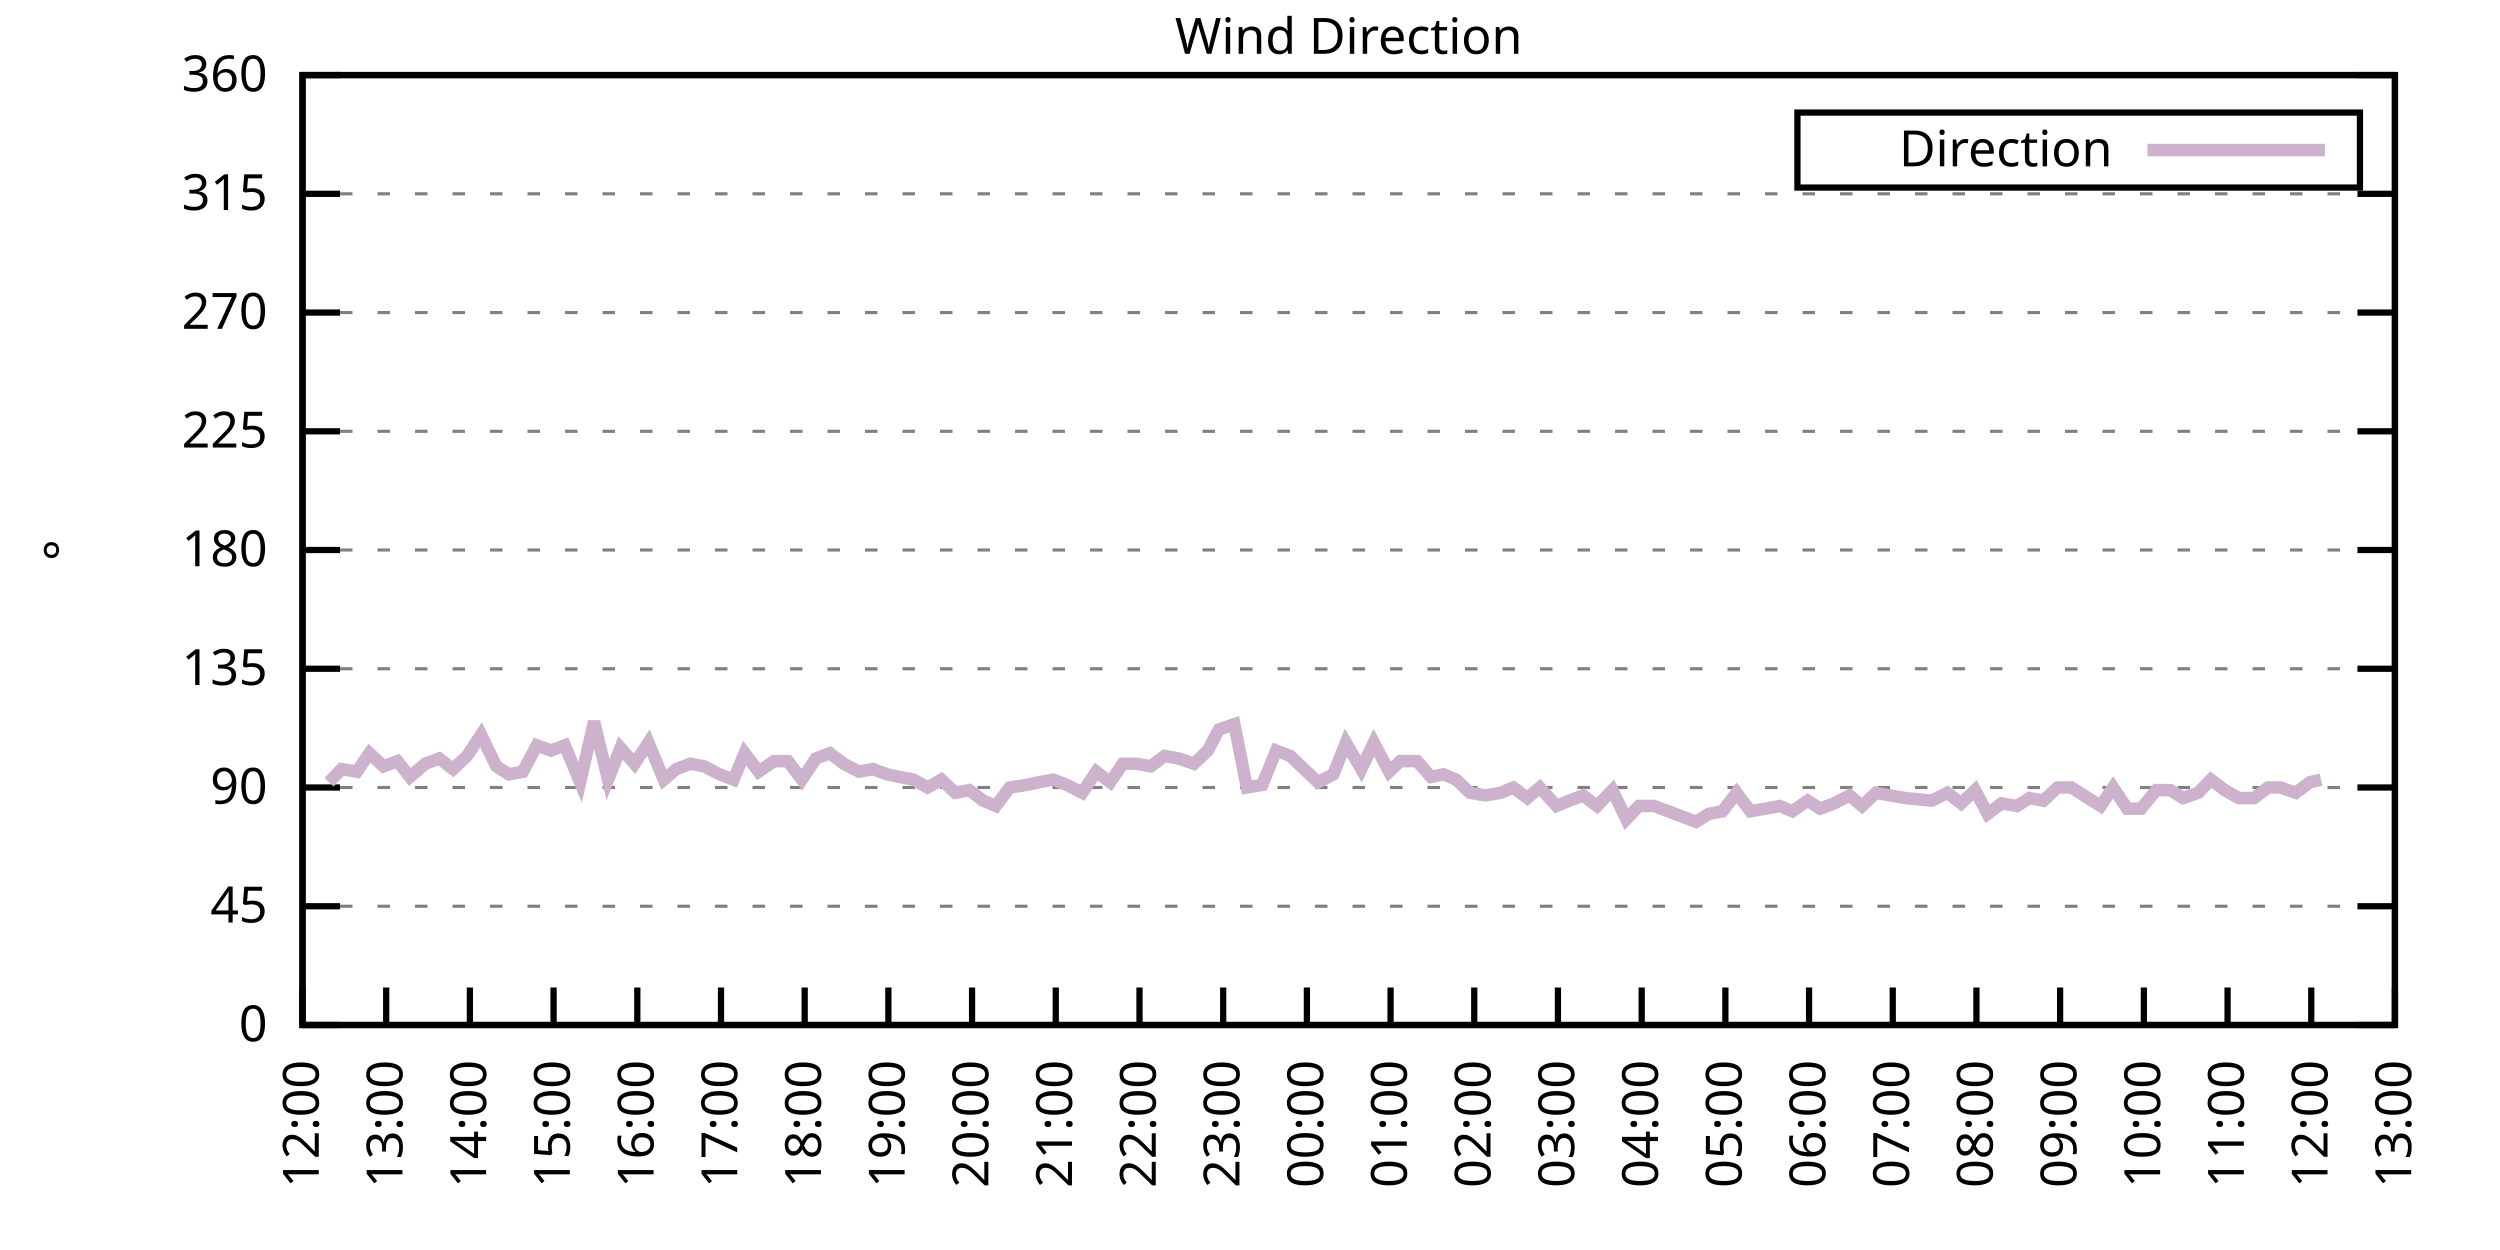
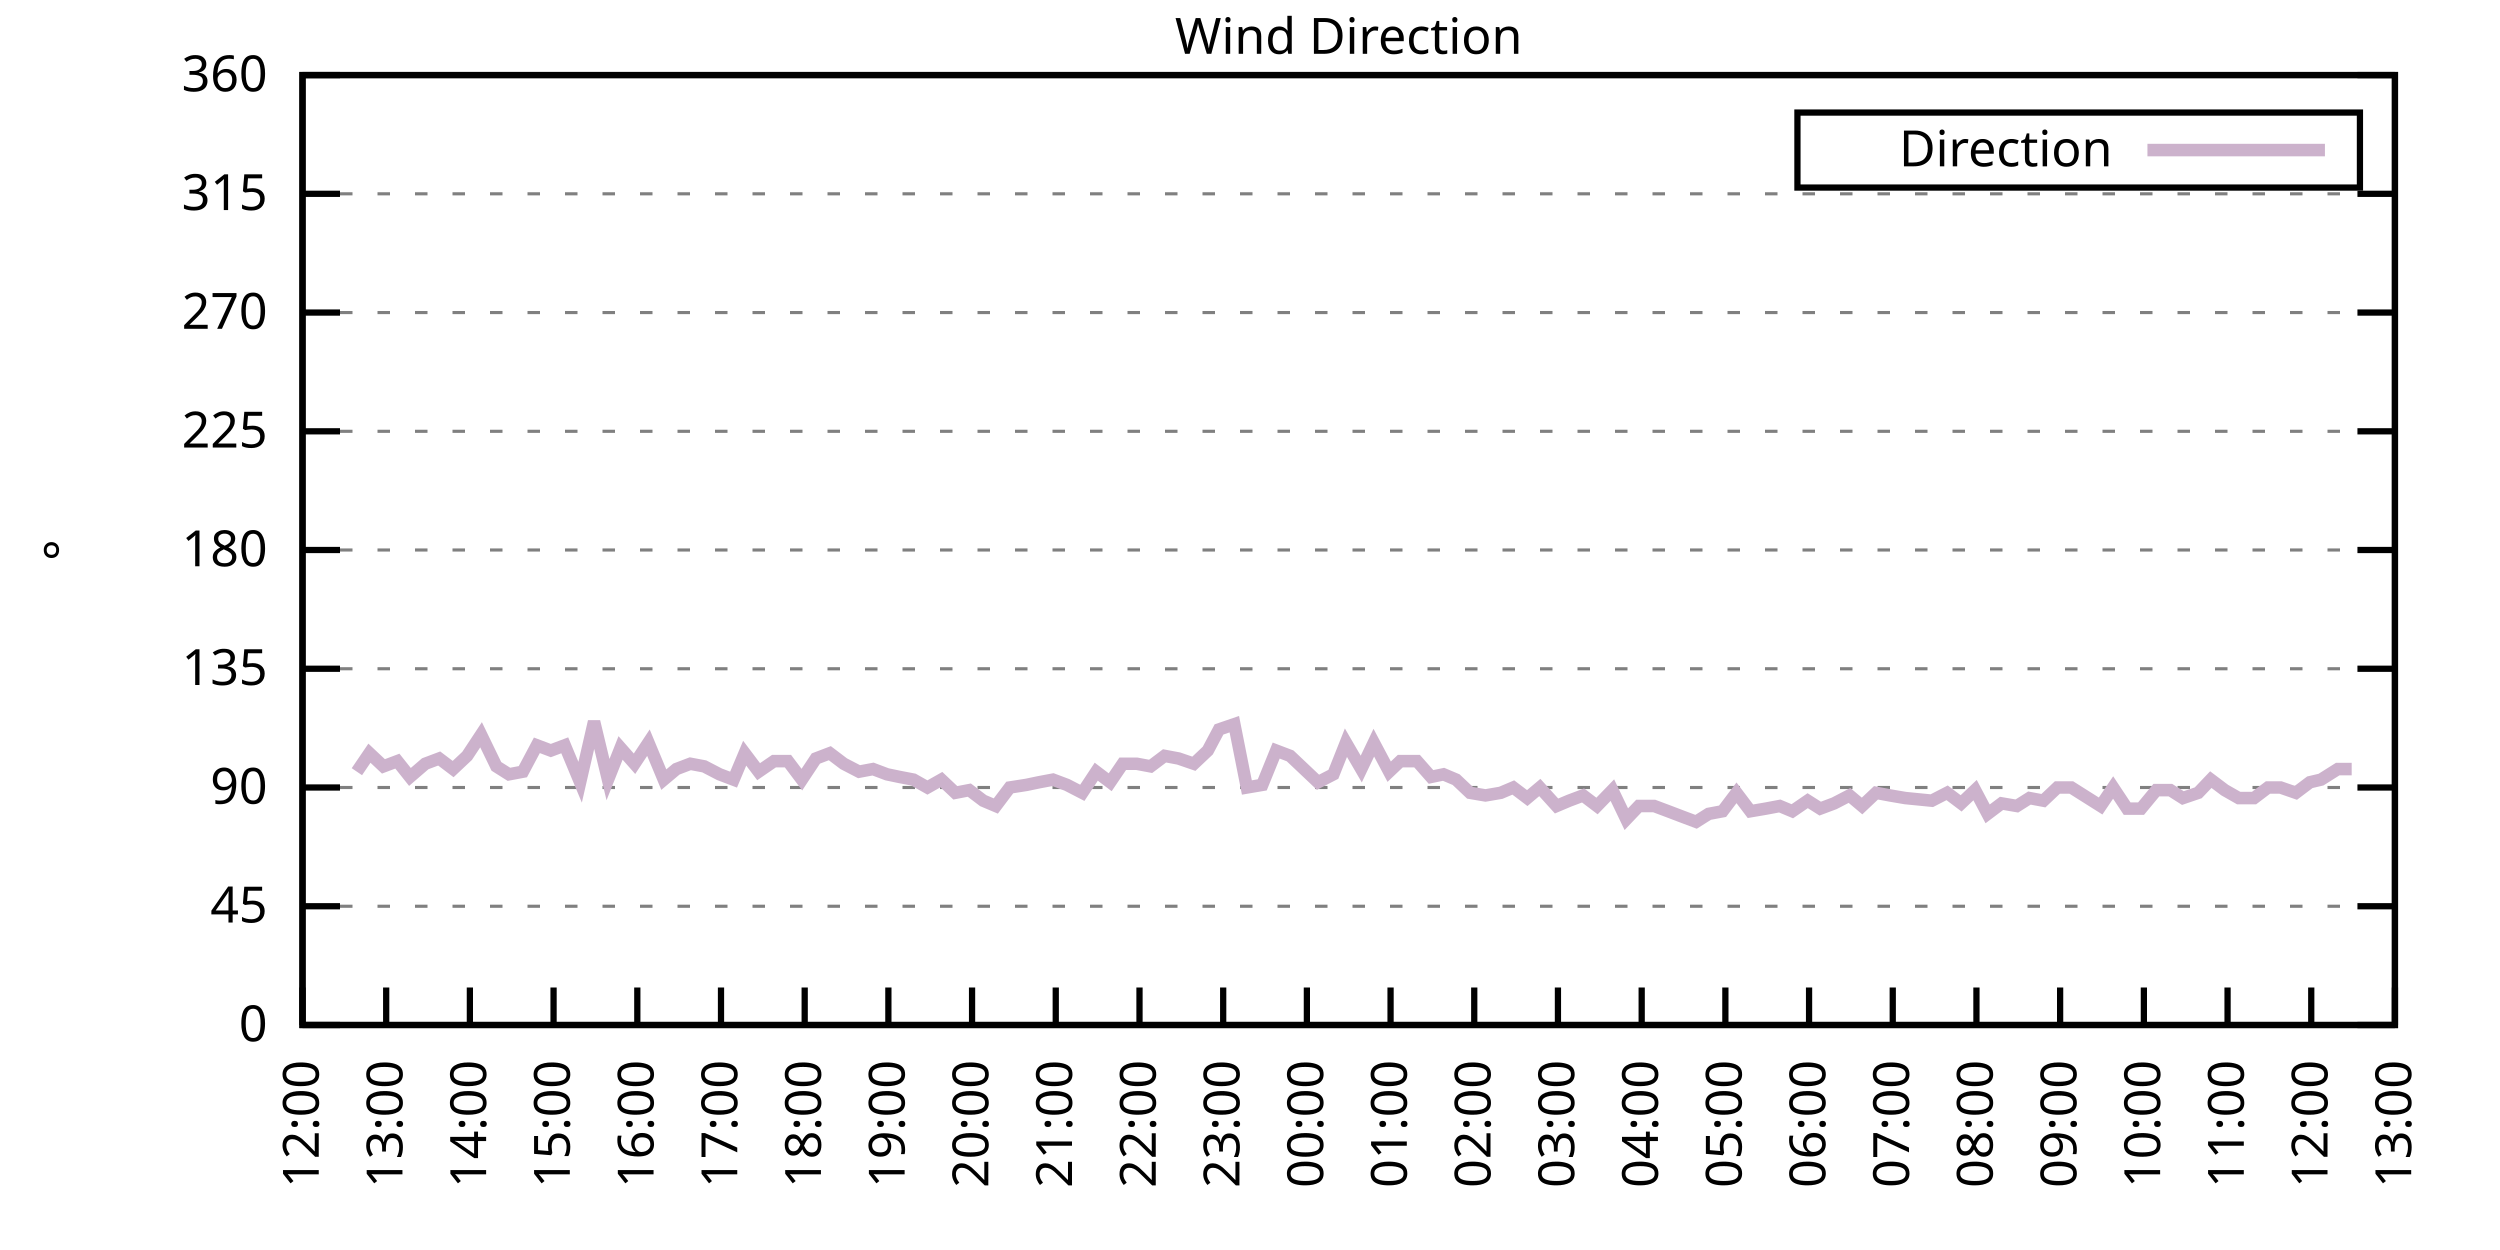
<svg xmlns="http://www.w3.org/2000/svg" xmlns:xlink="http://www.w3.org/1999/xlink" width="400" height="200" viewBox="0 0 400 200">
  <g id="gnuplot_canvas">
    <rect x="0" y="0" width="400" height="200" fill="none" />
    <defs>
      <circle id="gpDot" r="0.5" stroke-width="0.5" stroke="currentColor" />
      <path id="gpPt0" stroke-width="0.333" stroke="currentColor" d="M-1,0 h2 M0,-1 v2" />
      <path id="gpPt1" stroke-width="0.333" stroke="currentColor" d="M-1,-1 L1,1 M1,-1 L-1,1" />
      <path id="gpPt2" stroke-width="0.333" stroke="currentColor" d="M-1,0 L1,0 M0,-1 L0,1 M-1,-1 L1,1 M-1,1 L1,-1" />
      <rect id="gpPt3" stroke-width="0.333" stroke="currentColor" x="-1" y="-1" width="2" height="2" />
      <rect id="gpPt4" stroke-width="0.333" stroke="currentColor" fill="currentColor" x="-1" y="-1" width="2" height="2" />
      <circle id="gpPt5" stroke-width="0.333" stroke="currentColor" cx="0" cy="0" r="1" />
      <use xlink:href="#gpPt5" id="gpPt6" fill="currentColor" stroke="none" />
      <path id="gpPt7" stroke-width="0.333" stroke="currentColor" d="M0,-1.33 L-1.33,0.67 L1.33,0.67 z" />
      <use xlink:href="#gpPt7" id="gpPt8" fill="currentColor" stroke="none" />
      <use xlink:href="#gpPt7" id="gpPt9" stroke="currentColor" transform="rotate(180)" />
      <use xlink:href="#gpPt9" id="gpPt10" fill="currentColor" stroke="none" />
      <use xlink:href="#gpPt3" id="gpPt11" stroke="currentColor" transform="rotate(45)" />
      <use xlink:href="#gpPt11" id="gpPt12" fill="currentColor" stroke="none" />
      <path id="gpPt13" stroke-width="0.333" stroke="currentColor" d="M0,1.330 L1.265,0.411 L0.782,-1.067 L-0.782,-1.076 L-1.265,0.411 z" />
      <use xlink:href="#gpPt13" id="gpPt14" fill="currentColor" stroke="none" />
      <filter id="textbox" filterUnits="objectBoundingBox" x="0" y="0" height="1" width="1">
        <feFlood flood-color="white" flood-opacity="1" result="bgnd" />
        <feComposite in="SourceGraphic" in2="bgnd" operator="atop" />
      </filter>
      <filter id="greybox" filterUnits="objectBoundingBox" x="0" y="0" height="1" width="1">
        <feFlood flood-color="lightgrey" flood-opacity="1" result="grey" />
        <feComposite in="SourceGraphic" in2="grey" operator="atop" />
      </filter>
    </defs>
    <g fill="none" color="white" stroke="currentColor" stroke-width="1.00" stroke-linecap="butt" stroke-linejoin="miter">
</g>
    <g fill="none" color="black" stroke="currentColor" stroke-width="1.00" stroke-linecap="butt" stroke-linejoin="miter">
      <g stroke="none" shape-rendering="crispEdges">
        <polygon fill="rgb(255, 255, 255)" points="48.40,164.00 383.18,164.00 383.18,12.02 48.40,12.02 " />
      </g>
    </g>
    <g fill="none" color="black" stroke="currentColor" stroke-width="1.00" stroke-linecap="butt" stroke-linejoin="miter">
</g>
    <g fill="none" color="black" stroke="black" stroke-width="0.50" stroke-linecap="butt" stroke-linejoin="miter">
</g>
    <g fill="none" color="gray" stroke="currentColor" stroke-width="0.50" stroke-linecap="butt" stroke-linejoin="miter">
      <path stroke="gray" stroke-dasharray="2,4" class="gridline" d="M48.40,164.00 L383.19,164.00  " />
    </g>
    <g fill="none" color="gray" stroke="gray" stroke-width="1.00" stroke-linecap="butt" stroke-linejoin="miter">
</g>
    <g fill="none" color="black" stroke="currentColor" stroke-width="1.00" stroke-linecap="butt" stroke-linejoin="miter">
      <path stroke="black" d="M48.40,164.00 L54.40,164.00 M383.19,164.00 L377.19,164.00  " />
      <g transform="translate(42.80,166.60)" stroke="none" fill="black" font-family="Sans" font-size="8.00" text-anchor="end">
        <text>
          <tspan font-family="Sans"> 0</tspan>
        </text>
      </g>
    </g>
    <g fill="none" color="black" stroke="currentColor" stroke-width="1.00" stroke-linecap="butt" stroke-linejoin="miter">
</g>
    <g fill="none" color="black" stroke="black" stroke-width="0.50" stroke-linecap="butt" stroke-linejoin="miter">
</g>
    <g fill="none" color="gray" stroke="currentColor" stroke-width="0.50" stroke-linecap="butt" stroke-linejoin="miter">
      <path stroke="gray" stroke-dasharray="2,4" class="gridline" d="M48.40,145.00 L383.19,145.00  " />
    </g>
    <g fill="none" color="gray" stroke="gray" stroke-width="1.00" stroke-linecap="butt" stroke-linejoin="miter">
</g>
    <g fill="none" color="black" stroke="currentColor" stroke-width="1.00" stroke-linecap="butt" stroke-linejoin="miter">
      <path stroke="black" d="M48.40,145.00 L54.40,145.00 M383.19,145.00 L377.19,145.00  " />
      <g transform="translate(42.80,147.60)" stroke="none" fill="black" font-family="Sans" font-size="8.00" text-anchor="end">
        <text>
          <tspan font-family="Sans"> 45</tspan>
        </text>
      </g>
    </g>
    <g fill="none" color="black" stroke="currentColor" stroke-width="1.00" stroke-linecap="butt" stroke-linejoin="miter">
</g>
    <g fill="none" color="black" stroke="black" stroke-width="0.50" stroke-linecap="butt" stroke-linejoin="miter">
</g>
    <g fill="none" color="gray" stroke="currentColor" stroke-width="0.50" stroke-linecap="butt" stroke-linejoin="miter">
      <path stroke="gray" stroke-dasharray="2,4" class="gridline" d="M48.40,126.00 L383.19,126.00  " />
    </g>
    <g fill="none" color="gray" stroke="gray" stroke-width="1.00" stroke-linecap="butt" stroke-linejoin="miter">
</g>
    <g fill="none" color="black" stroke="currentColor" stroke-width="1.00" stroke-linecap="butt" stroke-linejoin="miter">
      <path stroke="black" d="M48.40,126.00 L54.40,126.00 M383.19,126.00 L377.19,126.00  " />
      <g transform="translate(42.80,128.60)" stroke="none" fill="black" font-family="Sans" font-size="8.00" text-anchor="end">
        <text>
          <tspan font-family="Sans"> 90</tspan>
        </text>
      </g>
    </g>
    <g fill="none" color="black" stroke="currentColor" stroke-width="1.00" stroke-linecap="butt" stroke-linejoin="miter">
</g>
    <g fill="none" color="black" stroke="black" stroke-width="0.50" stroke-linecap="butt" stroke-linejoin="miter">
</g>
    <g fill="none" color="gray" stroke="currentColor" stroke-width="0.50" stroke-linecap="butt" stroke-linejoin="miter">
      <path stroke="gray" stroke-dasharray="2,4" class="gridline" d="M48.40,107.00 L383.19,107.00  " />
    </g>
    <g fill="none" color="gray" stroke="gray" stroke-width="1.00" stroke-linecap="butt" stroke-linejoin="miter">
</g>
    <g fill="none" color="black" stroke="currentColor" stroke-width="1.00" stroke-linecap="butt" stroke-linejoin="miter">
      <path stroke="black" d="M48.40,107.00 L54.40,107.00 M383.19,107.00 L377.19,107.00  " />
      <g transform="translate(42.80,109.60)" stroke="none" fill="black" font-family="Sans" font-size="8.00" text-anchor="end">
        <text>
          <tspan font-family="Sans"> 135</tspan>
        </text>
      </g>
    </g>
    <g fill="none" color="black" stroke="currentColor" stroke-width="1.00" stroke-linecap="butt" stroke-linejoin="miter">
</g>
    <g fill="none" color="black" stroke="black" stroke-width="0.50" stroke-linecap="butt" stroke-linejoin="miter">
</g>
    <g fill="none" color="gray" stroke="currentColor" stroke-width="0.50" stroke-linecap="butt" stroke-linejoin="miter">
      <path stroke="gray" stroke-dasharray="2,4" class="gridline" d="M48.40,88.00 L383.19,88.00  " />
    </g>
    <g fill="none" color="gray" stroke="gray" stroke-width="1.00" stroke-linecap="butt" stroke-linejoin="miter">
</g>
    <g fill="none" color="black" stroke="currentColor" stroke-width="1.00" stroke-linecap="butt" stroke-linejoin="miter">
      <path stroke="black" d="M48.40,88.00 L54.40,88.00 M383.19,88.00 L377.19,88.00  " />
      <g transform="translate(42.80,90.60)" stroke="none" fill="black" font-family="Sans" font-size="8.00" text-anchor="end">
        <text>
          <tspan font-family="Sans"> 180</tspan>
        </text>
      </g>
    </g>
    <g fill="none" color="black" stroke="currentColor" stroke-width="1.00" stroke-linecap="butt" stroke-linejoin="miter">
</g>
    <g fill="none" color="black" stroke="black" stroke-width="0.50" stroke-linecap="butt" stroke-linejoin="miter">
</g>
    <g fill="none" color="gray" stroke="currentColor" stroke-width="0.50" stroke-linecap="butt" stroke-linejoin="miter">
      <path stroke="gray" stroke-dasharray="2,4" class="gridline" d="M48.40,69.01 L383.19,69.01  " />
    </g>
    <g fill="none" color="gray" stroke="gray" stroke-width="1.00" stroke-linecap="butt" stroke-linejoin="miter">
</g>
    <g fill="none" color="black" stroke="currentColor" stroke-width="1.00" stroke-linecap="butt" stroke-linejoin="miter">
      <path stroke="black" d="M48.40,69.01 L54.40,69.01 M383.19,69.01 L377.19,69.01  " />
      <g transform="translate(42.80,71.61)" stroke="none" fill="black" font-family="Sans" font-size="8.00" text-anchor="end">
        <text>
          <tspan font-family="Sans"> 225</tspan>
        </text>
      </g>
    </g>
    <g fill="none" color="black" stroke="currentColor" stroke-width="1.00" stroke-linecap="butt" stroke-linejoin="miter">
</g>
    <g fill="none" color="black" stroke="black" stroke-width="0.50" stroke-linecap="butt" stroke-linejoin="miter">
</g>
    <g fill="none" color="gray" stroke="currentColor" stroke-width="0.50" stroke-linecap="butt" stroke-linejoin="miter">
      <path stroke="gray" stroke-dasharray="2,4" class="gridline" d="M48.40,50.01 L383.19,50.01  " />
    </g>
    <g fill="none" color="gray" stroke="gray" stroke-width="1.00" stroke-linecap="butt" stroke-linejoin="miter">
</g>
    <g fill="none" color="black" stroke="currentColor" stroke-width="1.00" stroke-linecap="butt" stroke-linejoin="miter">
      <path stroke="black" d="M48.40,50.01 L54.40,50.01 M383.19,50.01 L377.19,50.01  " />
      <g transform="translate(42.80,52.61)" stroke="none" fill="black" font-family="Sans" font-size="8.00" text-anchor="end">
        <text>
          <tspan font-family="Sans"> 270</tspan>
        </text>
      </g>
    </g>
    <g fill="none" color="black" stroke="currentColor" stroke-width="1.00" stroke-linecap="butt" stroke-linejoin="miter">
</g>
    <g fill="none" color="black" stroke="black" stroke-width="0.50" stroke-linecap="butt" stroke-linejoin="miter">
</g>
    <g fill="none" color="gray" stroke="currentColor" stroke-width="0.50" stroke-linecap="butt" stroke-linejoin="miter">
      <path stroke="gray" stroke-dasharray="2,4" class="gridline" d="M48.40,31.01 L383.19,31.01  " />
    </g>
    <g fill="none" color="gray" stroke="gray" stroke-width="1.00" stroke-linecap="butt" stroke-linejoin="miter">
</g>
    <g fill="none" color="black" stroke="currentColor" stroke-width="1.00" stroke-linecap="butt" stroke-linejoin="miter">
      <path stroke="black" d="M48.40,31.01 L54.40,31.01 M383.19,31.01 L377.19,31.01  " />
      <g transform="translate(42.80,33.61)" stroke="none" fill="black" font-family="Sans" font-size="8.00" text-anchor="end">
        <text>
          <tspan font-family="Sans"> 315</tspan>
        </text>
      </g>
    </g>
    <g fill="none" color="black" stroke="currentColor" stroke-width="1.00" stroke-linecap="butt" stroke-linejoin="miter">
</g>
    <g fill="none" color="black" stroke="black" stroke-width="0.50" stroke-linecap="butt" stroke-linejoin="miter">
</g>
    <g fill="none" color="gray" stroke="currentColor" stroke-width="0.50" stroke-linecap="butt" stroke-linejoin="miter">
      <path stroke="gray" stroke-dasharray="2,4" class="gridline" d="M48.40,12.01 L383.19,12.01  " />
    </g>
    <g fill="none" color="gray" stroke="gray" stroke-width="1.00" stroke-linecap="butt" stroke-linejoin="miter">
</g>
    <g fill="none" color="black" stroke="currentColor" stroke-width="1.00" stroke-linecap="butt" stroke-linejoin="miter">
      <path stroke="black" d="M48.40,12.01 L54.40,12.01 M383.19,12.01 L377.19,12.01  " />
      <g transform="translate(42.80,14.61)" stroke="none" fill="black" font-family="Sans" font-size="8.00" text-anchor="end">
        <text>
          <tspan font-family="Sans"> 360</tspan>
        </text>
      </g>
    </g>
    <g fill="none" color="black" stroke="currentColor" stroke-width="1.00" stroke-linecap="butt" stroke-linejoin="miter">
      <path stroke="black" d="M48.40,164.00 L48.40,158.00  " />
      <g transform="translate(51.00,169.60) rotate(270.00)" stroke="none" fill="black" font-family="Sans" font-size="8.00" text-anchor="end">
        <text>
          <tspan font-family="Sans">12:00</tspan>
        </text>
      </g>
    </g>
    <g fill="none" color="black" stroke="currentColor" stroke-width="1.00" stroke-linecap="butt" stroke-linejoin="miter">
      <path stroke="black" d="M61.79,164.00 L61.79,158.00  " />
      <g transform="translate(64.39,169.60) rotate(270.00)" stroke="none" fill="black" font-family="Sans" font-size="8.00" text-anchor="end">
        <text>
          <tspan font-family="Sans">13:00</tspan>
        </text>
      </g>
    </g>
    <g fill="none" color="black" stroke="currentColor" stroke-width="1.00" stroke-linecap="butt" stroke-linejoin="miter">
      <path stroke="black" d="M75.18,164.00 L75.18,158.00  " />
      <g transform="translate(77.78,169.60) rotate(270.00)" stroke="none" fill="black" font-family="Sans" font-size="8.00" text-anchor="end">
        <text>
          <tspan font-family="Sans">14:00</tspan>
        </text>
      </g>
    </g>
    <g fill="none" color="black" stroke="currentColor" stroke-width="1.00" stroke-linecap="butt" stroke-linejoin="miter">
      <path stroke="black" d="M88.57,164.00 L88.57,158.00  " />
      <g transform="translate(91.17,169.60) rotate(270.00)" stroke="none" fill="black" font-family="Sans" font-size="8.00" text-anchor="end">
        <text>
          <tspan font-family="Sans">15:00</tspan>
        </text>
      </g>
    </g>
    <g fill="none" color="black" stroke="currentColor" stroke-width="1.00" stroke-linecap="butt" stroke-linejoin="miter">
      <path stroke="black" d="M101.97,164.00 L101.97,158.00  " />
      <g transform="translate(104.57,169.60) rotate(270.00)" stroke="none" fill="black" font-family="Sans" font-size="8.00" text-anchor="end">
        <text>
          <tspan font-family="Sans">16:00</tspan>
        </text>
      </g>
    </g>
    <g fill="none" color="black" stroke="currentColor" stroke-width="1.00" stroke-linecap="butt" stroke-linejoin="miter">
      <path stroke="black" d="M115.36,164.00 L115.36,158.00  " />
      <g transform="translate(117.96,169.60) rotate(270.00)" stroke="none" fill="black" font-family="Sans" font-size="8.00" text-anchor="end">
        <text>
          <tspan font-family="Sans">17:00</tspan>
        </text>
      </g>
    </g>
    <g fill="none" color="black" stroke="currentColor" stroke-width="1.00" stroke-linecap="butt" stroke-linejoin="miter">
      <path stroke="black" d="M128.75,164.00 L128.75,158.00  " />
      <g transform="translate(131.35,169.60) rotate(270.00)" stroke="none" fill="black" font-family="Sans" font-size="8.00" text-anchor="end">
        <text>
          <tspan font-family="Sans">18:00</tspan>
        </text>
      </g>
    </g>
    <g fill="none" color="black" stroke="currentColor" stroke-width="1.00" stroke-linecap="butt" stroke-linejoin="miter">
      <path stroke="black" d="M142.14,164.00 L142.14,158.00  " />
      <g transform="translate(144.74,169.60) rotate(270.00)" stroke="none" fill="black" font-family="Sans" font-size="8.00" text-anchor="end">
        <text>
          <tspan font-family="Sans">19:00</tspan>
        </text>
      </g>
    </g>
    <g fill="none" color="black" stroke="currentColor" stroke-width="1.00" stroke-linecap="butt" stroke-linejoin="miter">
      <path stroke="black" d="M155.53,164.00 L155.53,158.00  " />
      <g transform="translate(158.13,169.60) rotate(270.00)" stroke="none" fill="black" font-family="Sans" font-size="8.00" text-anchor="end">
        <text>
          <tspan font-family="Sans">20:00</tspan>
        </text>
      </g>
    </g>
    <g fill="none" color="black" stroke="currentColor" stroke-width="1.00" stroke-linecap="butt" stroke-linejoin="miter">
      <path stroke="black" d="M168.92,164.00 L168.92,158.00  " />
      <g transform="translate(171.52,169.60) rotate(270.00)" stroke="none" fill="black" font-family="Sans" font-size="8.00" text-anchor="end">
        <text>
          <tspan font-family="Sans">21:00</tspan>
        </text>
      </g>
    </g>
    <g fill="none" color="black" stroke="currentColor" stroke-width="1.00" stroke-linecap="butt" stroke-linejoin="miter">
      <path stroke="black" d="M182.32,164.00 L182.32,158.00  " />
      <g transform="translate(184.92,169.60) rotate(270.00)" stroke="none" fill="black" font-family="Sans" font-size="8.00" text-anchor="end">
        <text>
          <tspan font-family="Sans">22:00</tspan>
        </text>
      </g>
    </g>
    <g fill="none" color="black" stroke="currentColor" stroke-width="1.00" stroke-linecap="butt" stroke-linejoin="miter">
      <path stroke="black" d="M195.71,164.00 L195.71,158.00  " />
      <g transform="translate(198.31,169.60) rotate(270.00)" stroke="none" fill="black" font-family="Sans" font-size="8.00" text-anchor="end">
        <text>
          <tspan font-family="Sans">23:00</tspan>
        </text>
      </g>
    </g>
    <g fill="none" color="black" stroke="currentColor" stroke-width="1.00" stroke-linecap="butt" stroke-linejoin="miter">
      <path stroke="black" d="M209.10,164.00 L209.10,158.00  " />
      <g transform="translate(211.70,169.60) rotate(270.00)" stroke="none" fill="black" font-family="Sans" font-size="8.00" text-anchor="end">
        <text>
          <tspan font-family="Sans">00:00</tspan>
        </text>
      </g>
    </g>
    <g fill="none" color="black" stroke="currentColor" stroke-width="1.00" stroke-linecap="butt" stroke-linejoin="miter">
      <path stroke="black" d="M222.49,164.00 L222.49,158.00  " />
      <g transform="translate(225.09,169.60) rotate(270.00)" stroke="none" fill="black" font-family="Sans" font-size="8.00" text-anchor="end">
        <text>
          <tspan font-family="Sans">01:00</tspan>
        </text>
      </g>
    </g>
    <g fill="none" color="black" stroke="currentColor" stroke-width="1.00" stroke-linecap="butt" stroke-linejoin="miter">
      <path stroke="black" d="M235.88,164.00 L235.88,158.00  " />
      <g transform="translate(238.48,169.60) rotate(270.00)" stroke="none" fill="black" font-family="Sans" font-size="8.00" text-anchor="end">
        <text>
          <tspan font-family="Sans">02:00</tspan>
        </text>
      </g>
    </g>
    <g fill="none" color="black" stroke="currentColor" stroke-width="1.00" stroke-linecap="butt" stroke-linejoin="miter">
      <path stroke="black" d="M249.27,164.00 L249.27,158.00  " />
      <g transform="translate(251.87,169.60) rotate(270.00)" stroke="none" fill="black" font-family="Sans" font-size="8.00" text-anchor="end">
        <text>
          <tspan font-family="Sans">03:00</tspan>
        </text>
      </g>
    </g>
    <g fill="none" color="black" stroke="currentColor" stroke-width="1.00" stroke-linecap="butt" stroke-linejoin="miter">
      <path stroke="black" d="M262.67,164.00 L262.67,158.00  " />
      <g transform="translate(265.27,169.60) rotate(270.00)" stroke="none" fill="black" font-family="Sans" font-size="8.00" text-anchor="end">
        <text>
          <tspan font-family="Sans">04:00</tspan>
        </text>
      </g>
    </g>
    <g fill="none" color="black" stroke="currentColor" stroke-width="1.00" stroke-linecap="butt" stroke-linejoin="miter">
      <path stroke="black" d="M276.06,164.00 L276.06,158.00  " />
      <g transform="translate(278.66,169.60) rotate(270.00)" stroke="none" fill="black" font-family="Sans" font-size="8.00" text-anchor="end">
        <text>
          <tspan font-family="Sans">05:00</tspan>
        </text>
      </g>
    </g>
    <g fill="none" color="black" stroke="currentColor" stroke-width="1.00" stroke-linecap="butt" stroke-linejoin="miter">
      <path stroke="black" d="M289.45,164.00 L289.45,158.00  " />
      <g transform="translate(292.05,169.60) rotate(270.00)" stroke="none" fill="black" font-family="Sans" font-size="8.00" text-anchor="end">
        <text>
          <tspan font-family="Sans">06:00</tspan>
        </text>
      </g>
    </g>
    <g fill="none" color="black" stroke="currentColor" stroke-width="1.00" stroke-linecap="butt" stroke-linejoin="miter">
      <path stroke="black" d="M302.84,164.00 L302.84,158.00  " />
      <g transform="translate(305.44,169.60) rotate(270.00)" stroke="none" fill="black" font-family="Sans" font-size="8.00" text-anchor="end">
        <text>
          <tspan font-family="Sans">07:00</tspan>
        </text>
      </g>
    </g>
    <g fill="none" color="black" stroke="currentColor" stroke-width="1.00" stroke-linecap="butt" stroke-linejoin="miter">
      <path stroke="black" d="M316.23,164.00 L316.23,158.00  " />
      <g transform="translate(318.83,169.60) rotate(270.00)" stroke="none" fill="black" font-family="Sans" font-size="8.00" text-anchor="end">
        <text>
          <tspan font-family="Sans">08:00</tspan>
        </text>
      </g>
    </g>
    <g fill="none" color="black" stroke="currentColor" stroke-width="1.00" stroke-linecap="butt" stroke-linejoin="miter">
      <path stroke="black" d="M329.62,164.00 L329.62,158.00  " />
      <g transform="translate(332.22,169.60) rotate(270.00)" stroke="none" fill="black" font-family="Sans" font-size="8.00" text-anchor="end">
        <text>
          <tspan font-family="Sans">09:00</tspan>
        </text>
      </g>
    </g>
    <g fill="none" color="black" stroke="currentColor" stroke-width="1.00" stroke-linecap="butt" stroke-linejoin="miter">
      <path stroke="black" d="M343.02,164.00 L343.02,158.00  " />
      <g transform="translate(345.62,169.60) rotate(270.00)" stroke="none" fill="black" font-family="Sans" font-size="8.00" text-anchor="end">
        <text>
          <tspan font-family="Sans">10:00</tspan>
        </text>
      </g>
    </g>
    <g fill="none" color="black" stroke="currentColor" stroke-width="1.00" stroke-linecap="butt" stroke-linejoin="miter">
      <path stroke="black" d="M356.41,164.00 L356.41,158.00  " />
      <g transform="translate(359.01,169.60) rotate(270.00)" stroke="none" fill="black" font-family="Sans" font-size="8.00" text-anchor="end">
        <text>
          <tspan font-family="Sans">11:00</tspan>
        </text>
      </g>
    </g>
    <g fill="none" color="black" stroke="currentColor" stroke-width="1.00" stroke-linecap="butt" stroke-linejoin="miter">
      <path stroke="black" d="M369.80,164.00 L369.80,158.00  " />
      <g transform="translate(372.40,169.60) rotate(270.00)" stroke="none" fill="black" font-family="Sans" font-size="8.00" text-anchor="end">
        <text>
          <tspan font-family="Sans">12:00</tspan>
        </text>
      </g>
    </g>
    <g fill="none" color="black" stroke="currentColor" stroke-width="1.00" stroke-linecap="butt" stroke-linejoin="miter">
      <path stroke="black" d="M383.19,164.00 L383.19,158.00  " />
      <g transform="translate(385.79,169.60) rotate(270.00)" stroke="none" fill="black" font-family="Sans" font-size="8.00" text-anchor="end">
        <text>
          <tspan font-family="Sans">13:00</tspan>
        </text>
      </g>
    </g>
    <g fill="none" color="black" stroke="currentColor" stroke-width="1.00" stroke-linecap="butt" stroke-linejoin="miter">
</g>
    <g fill="none" color="black" stroke="currentColor" stroke-width="1.00" stroke-linecap="butt" stroke-linejoin="miter">
      <path stroke="black" d="M48.40,12.01 L48.40,164.00 L383.19,164.00 L383.19,12.01 L48.40,12.01 Z  " />
    </g>
    <g fill="none" color="black" stroke="currentColor" stroke-width="1.00" stroke-linecap="butt" stroke-linejoin="miter">
</g>
    <g fill="none" color="black" stroke="currentColor" stroke-width="1.00" stroke-linecap="butt" stroke-linejoin="miter">
      <path stroke="black" d="M287.59,30.01 L287.59,18.01 L377.59,18.01 L377.59,30.01 L287.59,30.01 Z  " />
    </g>
    <g id="Wind_direction_plot_1">
      <g fill="none" color="white" stroke="black" stroke-width="2.00" stroke-linecap="butt" stroke-linejoin="miter">
</g>
      <g fill="none" color="black" stroke="currentColor" stroke-width="2.00" stroke-linecap="butt" stroke-linejoin="miter">
        <g transform="translate(337.99,26.61)" stroke="none" fill="black" font-family="Sans" font-size="8.00" text-anchor="end">
          <text>
            <tspan font-family="Sans">Direction</tspan>
          </text>
        </g>
      </g>
      <g fill="none" color="black" stroke="currentColor" stroke-width="2.00" stroke-linecap="butt" stroke-linejoin="miter">
-         <path stroke="rgb(204, 178, 204)" d="M343.59,24.01 L371.99,24.01 M52.64,125.16 L54.65,123.05 L57.10,123.47 L59.11,120.51 L61.35,122.62 L63.58,121.78   L65.59,124.31 L68.04,122.20 L70.27,121.36 L72.50,123.05 L74.74,120.94 L76.97,117.56 L79.42,122.62 L81.43,123.89   L83.66,123.47 L85.90,119.25 L88.13,120.09 L90.36,119.25 L92.82,125.16 L95.05,115.45 L97.28,124.74 L99.29,119.67   L101.52,122.20 L103.75,118.83 L106.21,124.74 L108.22,123.05 L110.45,122.20 L112.68,122.62 L115.13,123.89 L117.37,124.74   L119.15,120.51 L121.38,123.47 L123.84,121.78 L126.07,121.78 L128.30,124.74 L130.54,121.36 L132.77,120.51 L135.00,122.20   L137.45,123.47 L139.69,123.05 L141.92,123.89 L143.93,124.31 L146.16,124.74 L148.39,126.00 L150.62,124.74 L152.85,126.85   L155.09,126.42 L157.32,128.11 L159.33,128.96 L161.56,126.00 L164.24,125.58 L166.25,125.16 L168.48,124.74 L170.71,125.58   L173.17,126.85 L175.40,123.47 L177.63,125.16 L179.64,122.20 L181.87,122.20 L184.10,122.62 L186.33,120.94 L188.57,121.36   L191.02,122.20 L193.25,120.09 L195.04,116.71 L197.49,115.87 L199.50,126.00 L201.96,125.58 L204.19,120.09 L206.42,120.94   L208.65,123.05 L210.88,125.16 L213.34,123.89 L215.35,118.83 L217.80,123.05 L219.81,118.83 L222.27,123.47 L224.05,121.78   L226.73,121.78 L228.96,124.31 L230.97,123.89 L232.98,124.74 L235.21,126.85 L237.67,127.27 L240.12,126.85 L242.13,126.00   L244.36,127.69 L246.37,126.00 L249.05,128.96 L251.06,128.11 L253.29,127.27 L255.52,128.96 L257.98,126.42 L260.21,131.07   L262.22,128.96 L264.67,128.96 L266.91,129.80 L269.14,130.65 L271.37,131.49 L273.38,130.22 L275.61,129.80 L277.84,126.85   L280.07,129.80 L282.53,129.38 L284.76,128.96 L286.77,129.80 L289.23,128.11 L291.23,129.38 L293.47,128.54 L295.92,127.27   L297.93,128.96 L300.16,126.85 L302.39,127.27 L304.85,127.69 L309.09,128.11 L311.54,126.85 L313.78,128.54 L316.01,126.42   L318.02,130.22 L320.25,128.54 L322.70,128.96 L324.71,127.69 L326.95,128.11 L329.18,126.00 L331.41,126.00 L333.42,127.27   L336.10,128.96 L338.10,126.00 L340.34,129.38 L342.57,129.38 L345.02,126.42 L347.26,126.42 L349.26,127.69 L351.72,126.85   L353.73,124.74 L355.96,126.42 L358.19,127.69 L360.65,127.69 L362.88,126.00 L364.89,126.00 L367.34,126.85 L369.58,125.16   L371.36,124.74  " />
+         <path stroke="rgb(204, 178, 204)" d="M343.59,24.01 L371.99,24.01 M57.10,123.47 L59.11,120.51 L61.35,122.62 L63.58,121.78 L65.59,124.31 L68.04,122.20   L70.27,121.36 L72.50,123.05 L74.74,120.94 L76.97,117.56 L79.42,122.62 L81.43,123.89 L83.66,123.47 L85.90,119.25   L88.13,120.09 L90.36,119.25 L92.82,125.16 L95.05,115.45 L97.28,124.74 L99.29,119.67 L101.52,122.20 L103.75,118.83   L106.21,124.74 L108.22,123.05 L110.45,122.20 L112.68,122.62 L115.13,123.89 L117.37,124.74 L119.15,120.51 L121.38,123.47   L123.84,121.78 L126.07,121.78 L128.30,124.74 L130.54,121.36 L132.77,120.51 L135.00,122.20 L137.45,123.47 L139.69,123.05   L141.92,123.89 L143.93,124.31 L146.16,124.74 L148.39,126.00 L150.62,124.74 L152.85,126.85 L155.09,126.42 L157.32,128.11   L159.33,128.96 L161.56,126.00 L164.24,125.58 L166.25,125.16 L168.48,124.74 L170.71,125.58 L173.17,126.85 L175.40,123.47   L177.63,125.16 L179.64,122.20 L181.87,122.20 L184.10,122.62 L186.33,120.94 L188.57,121.36 L191.02,122.20 L193.25,120.09   L195.04,116.71 L197.49,115.87 L199.50,126.00 L201.96,125.58 L204.19,120.09 L206.42,120.94 L208.65,123.05 L210.88,125.16   L213.34,123.89 L215.35,118.83 L217.80,123.05 L219.81,118.83 L222.27,123.47 L224.05,121.78 L226.73,121.78 L228.96,124.31   L230.97,123.89 L232.98,124.74 L235.21,126.85 L237.67,127.27 L240.12,126.85 L242.13,126.00 L244.36,127.69 L246.37,126.00   L249.05,128.96 L251.06,128.11 L253.29,127.27 L255.52,128.96 L257.98,126.42 L260.21,131.07 L262.22,128.96 L264.67,128.96   L266.91,129.80 L269.14,130.65 L271.37,131.49 L273.38,130.22 L275.61,129.80 L277.84,126.85 L280.07,129.80 L282.53,129.38   L284.76,128.96 L286.77,129.80 L289.23,128.11 L291.23,129.38 L293.47,128.54 L295.92,127.27 L297.93,128.96 L300.16,126.85   L302.39,127.27 L304.85,127.69 L309.09,128.11 L311.54,126.85 L313.78,128.54 L316.01,126.42 L318.02,130.22 L320.25,128.54   L322.70,128.96 L324.71,127.69 L326.95,128.11 L329.18,126.00 L331.41,126.00 L333.42,127.27 L336.10,128.96 L338.10,126.00   L340.34,129.38 L342.57,129.38 L345.02,126.42 L347.26,126.42 L349.26,127.69 L351.72,126.85 L353.73,124.74 L355.96,126.42   L358.19,127.69 L360.65,127.69 L362.88,126.00 L364.89,126.00 L367.34,126.85 L369.58,125.16 L371.36,124.74 L374.04,123.05   L376.27,123.05  " />
      </g>
    </g>
    <g fill="none" color="black" stroke="currentColor" stroke-width="2.00" stroke-linecap="butt" stroke-linejoin="miter">
</g>
    <g fill="none" color="black" stroke="black" stroke-width="1.00" stroke-linecap="butt" stroke-linejoin="miter">
</g>
    <g fill="none" color="black" stroke="currentColor" stroke-width="1.00" stroke-linecap="butt" stroke-linejoin="miter">
      <path stroke="black" d="M48.40,12.01 L48.40,164.00 L383.19,164.00 L383.19,12.01 L48.40,12.01 Z  " />
      <g transform="translate(12.80,88.01) rotate(270.00)" stroke="none" fill="black" font-family="Sans" font-size="8.00" text-anchor="middle">
        <text>
          <tspan font-family="Sans">°</tspan>
        </text>
      </g>
    </g>
    <g fill="none" color="black" stroke="currentColor" stroke-width="1.00" stroke-linecap="butt" stroke-linejoin="miter">
</g>
    <g fill="none" color="black" stroke="currentColor" stroke-width="1.00" stroke-linecap="butt" stroke-linejoin="miter">
      <g transform="translate(215.79,8.61)" stroke="none" fill="black" font-family="Sans" font-size="8.00" text-anchor="middle">
        <text>
          <tspan font-family="Sans">Wind Direction</tspan>
        </text>
      </g>
    </g>
    <g fill="none" color="black" stroke="currentColor" stroke-width="1.00" stroke-linecap="butt" stroke-linejoin="miter">
</g>
  </g>
</svg>
